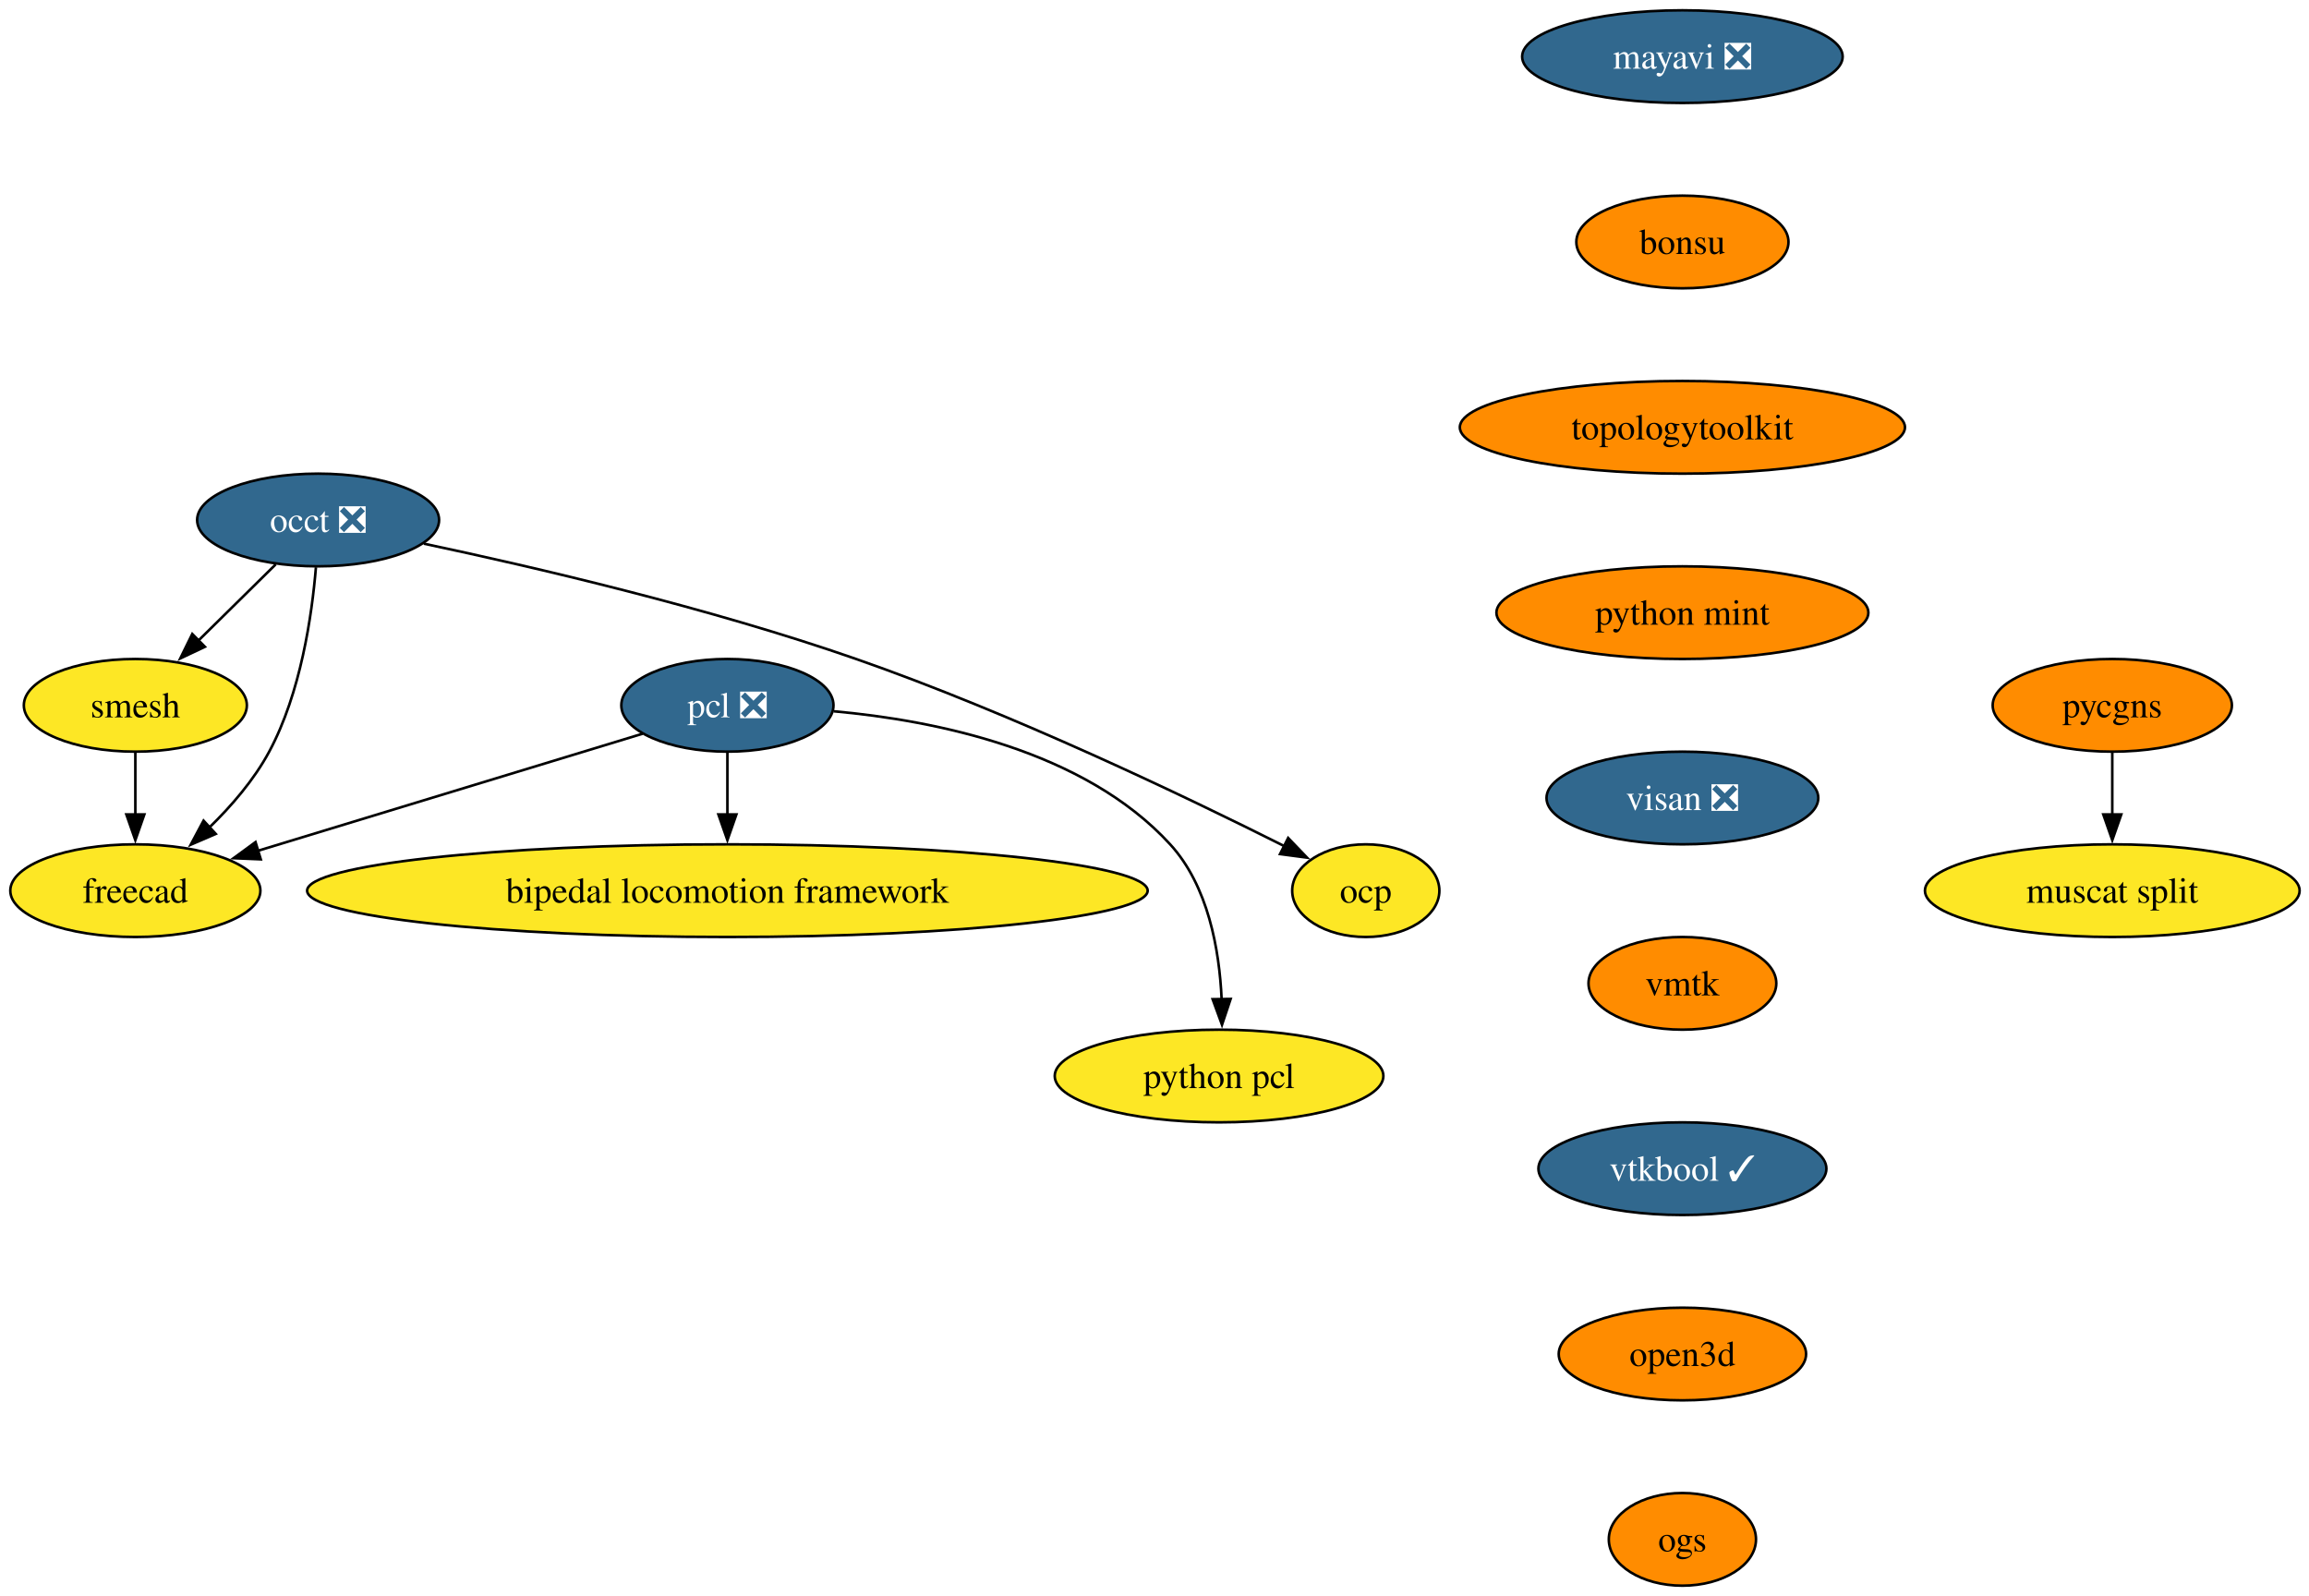
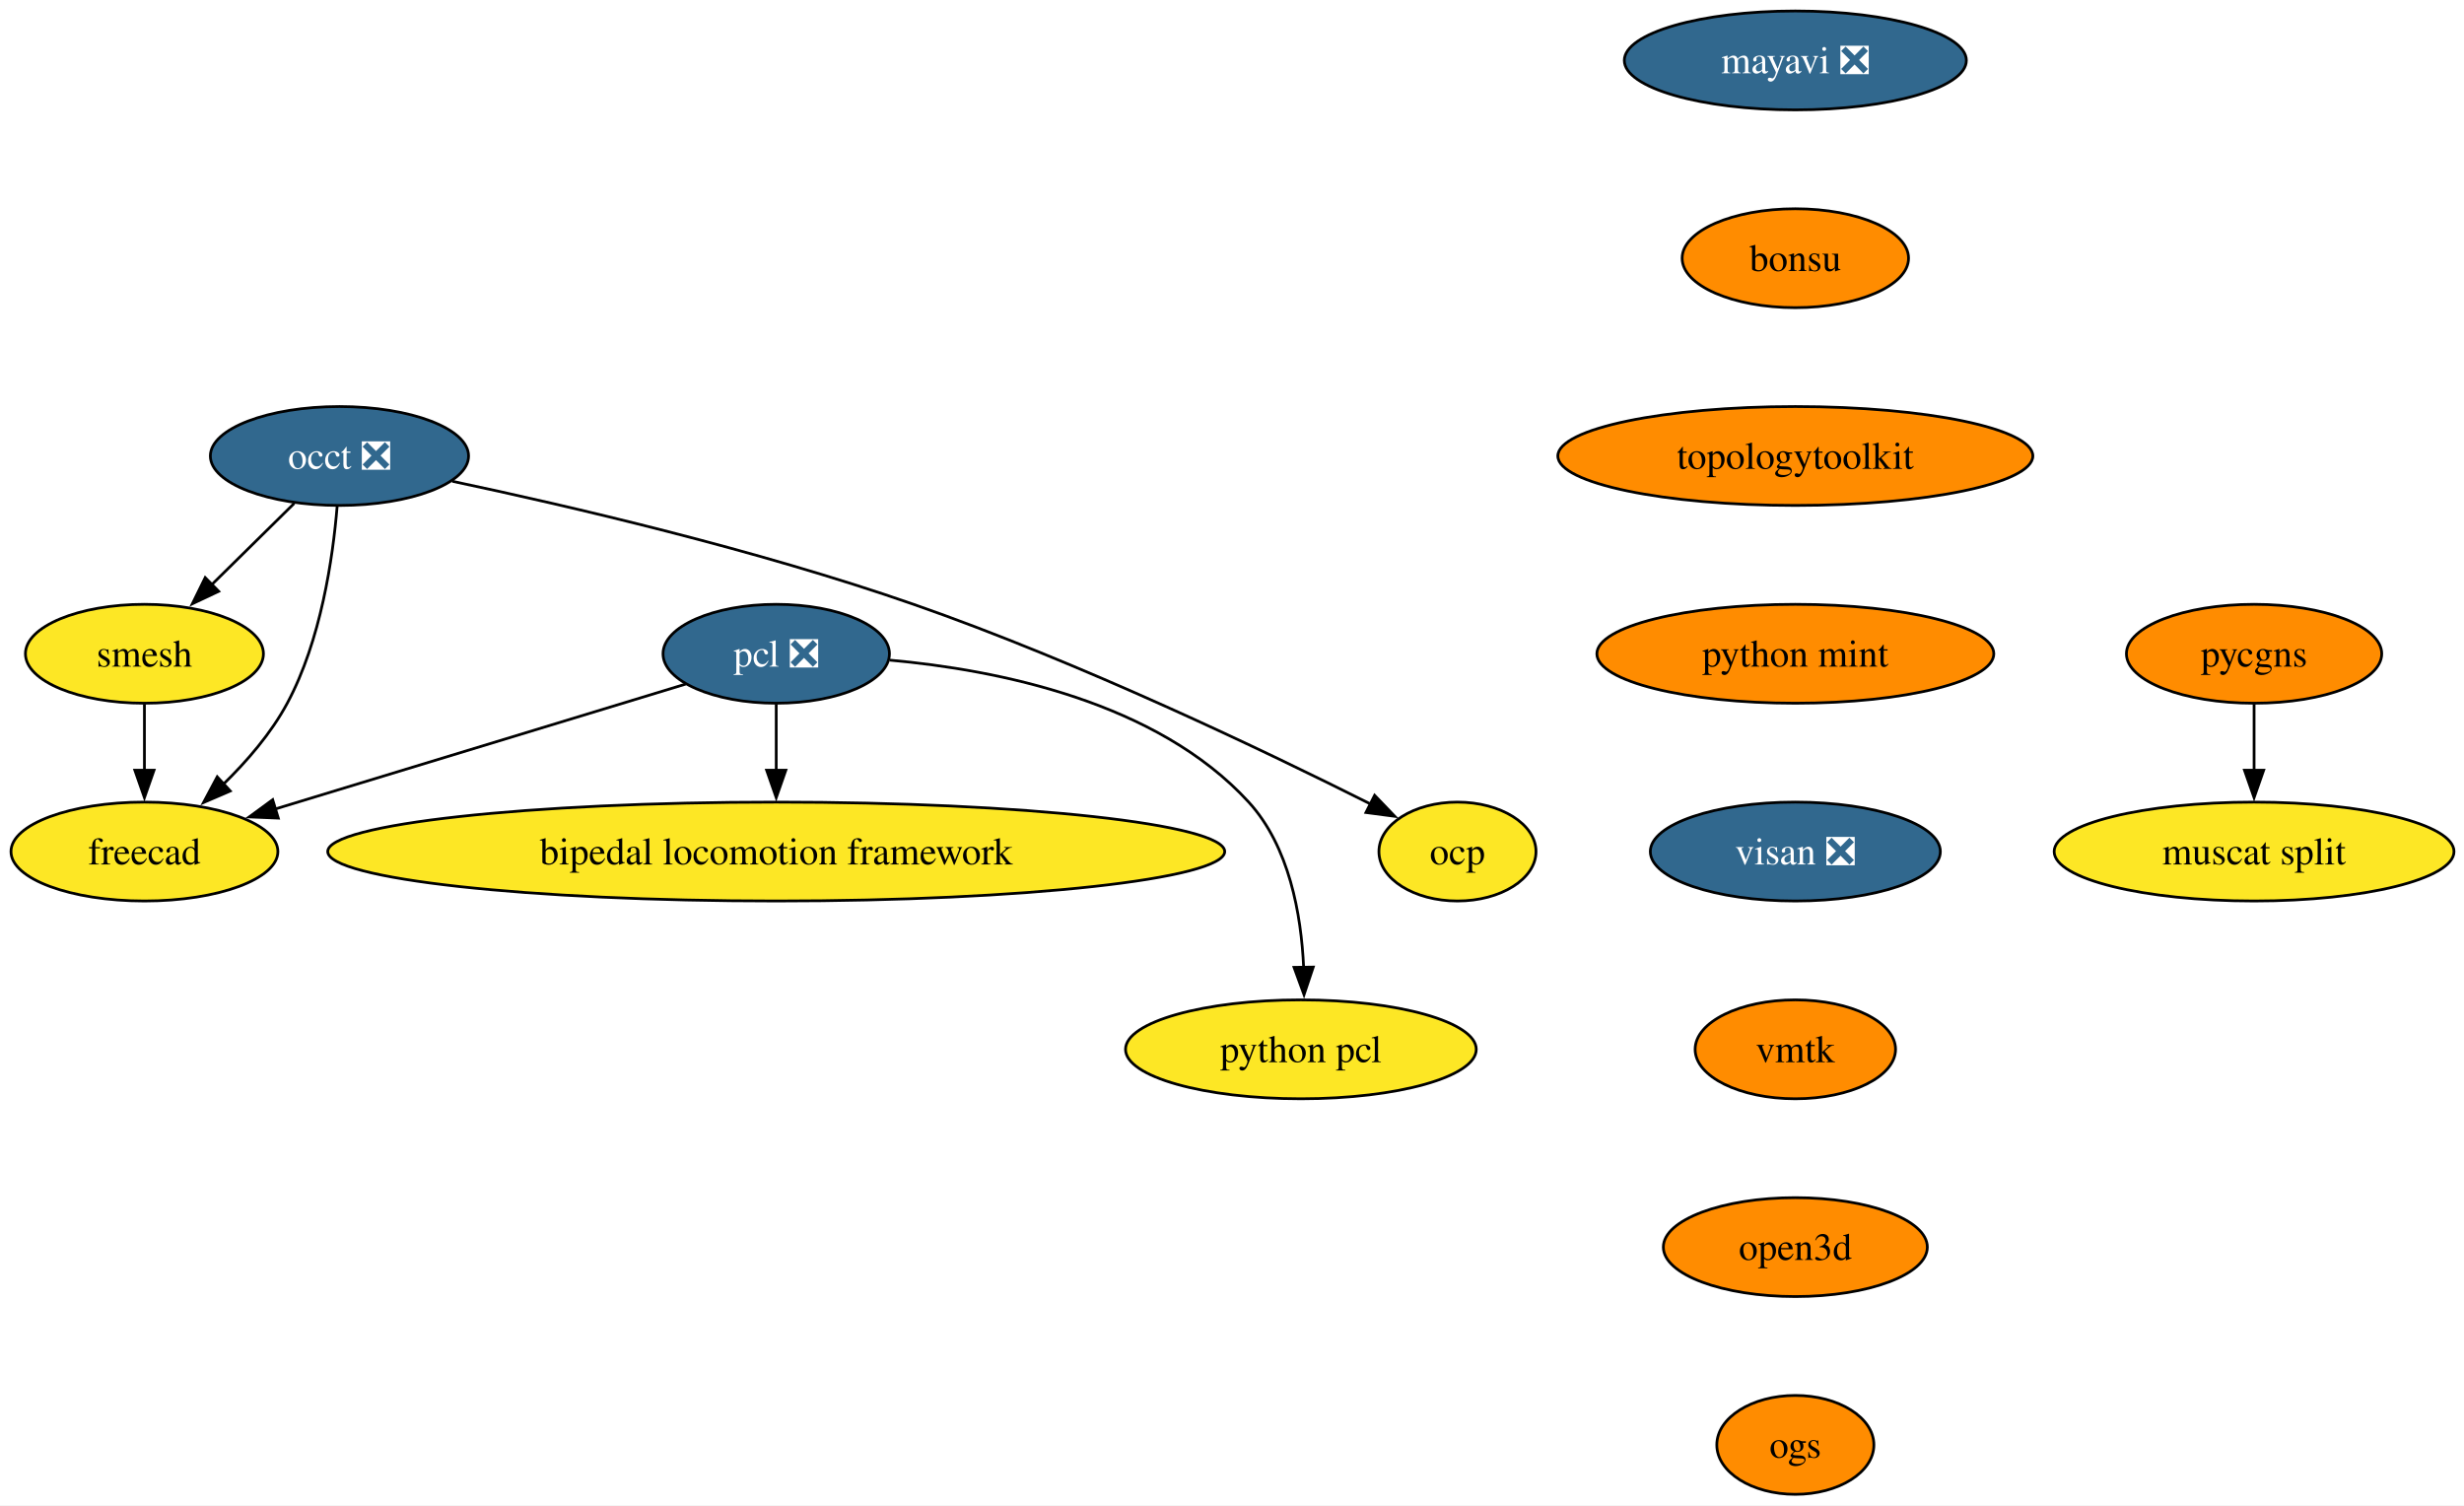
- <svg xmlns="http://www.w3.org/2000/svg" xmlns:xlink="http://www.w3.org/1999/xlink" width="897pt" height="620pt" viewBox="0.00 0.00 897.00 620.00">
-   <g id="graph0" class="graph" transform="scale(1 1) rotate(0) translate(4 616)">
-     <polygon fill="white" stroke="none" points="-4,4 -4,-616 893.36,-616 893.36,4 -4,4" />
+ <svg xmlns="http://www.w3.org/2000/svg" xmlns:xlink="http://www.w3.org/1999/xlink" width="897pt" height="548pt" viewBox="0.00 0.00 897.00 548.00">
+   <g id="graph0" class="graph" transform="scale(1 1) rotate(0) translate(4 544)">
+     <polygon fill="white" stroke="none" points="-4,4 -4,-544 893.36,-544 893.36,4 -4,4" />
    <g id="node1" class="node">
      <g id="a_node1">
        <a xlink:href="https://github.com/conda-forge/mayavi-feedstock/pull/99" xlink:title="mayavi ❎">
-           <ellipse fill="#31688e" stroke="black" cx="649.58" cy="-594" rx="62.26" ry="18" />
-           <text xml:space="preserve" text-anchor="middle" x="649.58" y="-589.33" font-family="Times,serif" font-size="14.00" fill="white">mayavi ❎</text>
+           <ellipse fill="#31688e" stroke="black" cx="649.58" cy="-522" rx="62.26" ry="18" />
+           <text xml:space="preserve" text-anchor="middle" x="649.58" y="-517.33" font-family="Times,serif" font-size="14.00" fill="white">mayavi ❎</text>
        </a>
      </g>
    </g>
    <g id="node2" class="node">
      <g id="a_node2">
        <a xlink:href="https://github.com/conda-forge/bonsu-feedstock" xlink:title="bonsu">
-           <ellipse fill="#ff8c00" stroke="black" cx="649.58" cy="-522" rx="41.21" ry="18" />
-           <text xml:space="preserve" text-anchor="middle" x="649.58" y="-517.33" font-family="Times,serif" font-size="14.00">bonsu</text>
+           <ellipse fill="#ff8c00" stroke="black" cx="649.58" cy="-450" rx="41.21" ry="18" />
+           <text xml:space="preserve" text-anchor="middle" x="649.58" y="-445.32" font-family="Times,serif" font-size="14.00">bonsu</text>
        </a>
      </g>
    </g>
    <g id="node10" class="node">
      <g id="a_node10">
        <a xlink:href="https://github.com/conda-forge/topologytoolkit-feedstock" xlink:title="topologytoolkit">
-           <ellipse fill="#ff8c00" stroke="black" cx="649.58" cy="-450" rx="86.46" ry="18" />
-           <text xml:space="preserve" text-anchor="middle" x="649.58" y="-445.32" font-family="Times,serif" font-size="14.00">topologytoolkit</text>
+           <ellipse fill="#ff8c00" stroke="black" cx="649.58" cy="-378" rx="86.46" ry="18" />
+           <text xml:space="preserve" text-anchor="middle" x="649.58" y="-373.32" font-family="Times,serif" font-size="14.00">topologytoolkit</text>
        </a>
      </g>
    </g>
    <g id="node3" class="node">
      <g id="a_node3">
        <a xlink:href="https://github.com/conda-forge/occt-feedstock/pull/130" xlink:title="occt ❎">
-           <ellipse fill="#31688e" stroke="black" cx="119.58" cy="-414" rx="47" ry="18" />
-           <text xml:space="preserve" text-anchor="middle" x="119.58" y="-409.32" font-family="Times,serif" font-size="14.00" fill="white">occt ❎</text>
+           <ellipse fill="#31688e" stroke="black" cx="119.58" cy="-378" rx="47" ry="18" />
+           <text xml:space="preserve" text-anchor="middle" x="119.58" y="-373.32" font-family="Times,serif" font-size="14.00" fill="white">occt ❎</text>
        </a>
      </g>
    </g>
    <g id="node4" class="node">
      <g id="a_node4">
        <a xlink:href="https://github.com/conda-forge/smesh-feedstock" xlink:title="smesh">
-           <ellipse fill="#fde725" stroke="black" cx="48.58" cy="-342" rx="43.32" ry="18" />
-           <text xml:space="preserve" text-anchor="middle" x="48.58" y="-337.32" font-family="Times,serif" font-size="14.00">smesh</text>
+           <ellipse fill="#fde725" stroke="black" cx="48.58" cy="-306" rx="43.32" ry="18" />
+           <text xml:space="preserve" text-anchor="middle" x="48.58" y="-301.32" font-family="Times,serif" font-size="14.00">smesh</text>
        </a>
      </g>
    </g>
    <g id="edge2" class="edge">
-       <path fill="none" stroke="black" d="M103.11,-396.76C94.15,-387.93 82.89,-376.83 72.93,-367.01" />
-       <polygon fill="black" stroke="black" points="75.61,-364.74 66.03,-360.21 70.7,-369.72 75.61,-364.74" />
+       <path fill="none" stroke="black" d="M103.11,-360.76C94.15,-351.93 82.89,-340.83 72.93,-331.01" />
+       <polygon fill="black" stroke="black" points="75.61,-328.74 66.03,-324.21 70.7,-333.72 75.61,-328.74" />
    </g>
    <g id="node5" class="node">
      <g id="a_node5">
        <a xlink:href="https://github.com/conda-forge/freecad-feedstock" xlink:title="freecad">
-           <ellipse fill="#fde725" stroke="black" cx="48.58" cy="-270" rx="48.58" ry="18" />
-           <text xml:space="preserve" text-anchor="middle" x="48.58" y="-265.32" font-family="Times,serif" font-size="14.00">freecad</text>
+           <ellipse fill="#fde725" stroke="black" cx="48.58" cy="-234" rx="48.58" ry="18" />
+           <text xml:space="preserve" text-anchor="middle" x="48.58" y="-229.32" font-family="Times,serif" font-size="14.00">freecad</text>
        </a>
      </g>
    </g>
    <g id="edge3" class="edge">
-       <path fill="none" stroke="black" d="M118.73,-395.62C117.19,-376.93 112.84,-346.82 100.58,-324 94.71,-313.07 85.9,-302.87 77.19,-294.39" />
-       <polygon fill="black" stroke="black" points="79.82,-292.05 70.09,-287.85 75.08,-297.2 79.82,-292.05" />
+       <path fill="none" stroke="black" d="M118.73,-359.62C117.19,-340.93 112.84,-310.82 100.58,-288 94.71,-277.07 85.9,-266.87 77.19,-258.39" />
+       <polygon fill="black" stroke="black" points="79.82,-256.05 70.09,-251.85 75.08,-261.2 79.82,-256.05" />
    </g>
    <g id="node6" class="node">
      <g id="a_node6">
        <a xlink:href="https://github.com/conda-forge/ocp-feedstock" xlink:title="ocp">
-           <ellipse fill="#fde725" stroke="black" cx="526.58" cy="-270" rx="28.59" ry="18" />
-           <text xml:space="preserve" text-anchor="middle" x="526.58" y="-265.32" font-family="Times,serif" font-size="14.00">ocp</text>
+           <ellipse fill="#fde725" stroke="black" cx="526.58" cy="-234" rx="28.59" ry="18" />
+           <text xml:space="preserve" text-anchor="middle" x="526.58" y="-229.32" font-family="Times,serif" font-size="14.00">ocp</text>
        </a>
      </g>
    </g>
    <g id="edge4" class="edge">
-       <path fill="none" stroke="black" d="M160.65,-404.8C203.25,-395.78 271.49,-379.9 328.58,-360 389.08,-338.91 456.55,-306.58 495.05,-287.24" />
-       <polygon fill="black" stroke="black" points="496.42,-290.47 503.76,-282.83 493.26,-284.22 496.42,-290.47" />
+       <path fill="none" stroke="black" d="M160.65,-368.8C203.25,-359.78 271.49,-343.9 328.58,-324 389.08,-302.91 456.55,-270.58 495.05,-251.24" />
+       <polygon fill="black" stroke="black" points="496.42,-254.47 503.76,-246.83 493.26,-248.22 496.42,-254.47" />
    </g>
    <g id="edge5" class="edge">
-       <path fill="none" stroke="black" d="M48.58,-323.7C48.58,-316.41 48.58,-307.73 48.58,-299.54" />
-       <polygon fill="black" stroke="black" points="52.08,-299.62 48.58,-289.62 45.08,-299.62 52.08,-299.62" />
+       <path fill="none" stroke="black" d="M48.58,-287.7C48.58,-280.41 48.58,-271.73 48.58,-263.54" />
+       <polygon fill="black" stroke="black" points="52.08,-263.62 48.58,-253.62 45.08,-263.62 52.08,-263.62" />
    </g>
    <g id="node7" class="node">
      <g id="a_node7">
        <a xlink:href="https://github.com/conda-forge/pcl-feedstock/pull/85" xlink:title="pcl ❎">
-           <ellipse fill="#31688e" stroke="black" cx="278.58" cy="-342" rx="41.21" ry="18" />
-           <text xml:space="preserve" text-anchor="middle" x="278.58" y="-337.32" font-family="Times,serif" font-size="14.00" fill="white">pcl ❎</text>
+           <ellipse fill="#31688e" stroke="black" cx="278.58" cy="-306" rx="41.21" ry="18" />
+           <text xml:space="preserve" text-anchor="middle" x="278.58" y="-301.32" font-family="Times,serif" font-size="14.00" fill="white">pcl ❎</text>
        </a>
      </g>
    </g>
    <g id="edge6" class="edge">
-       <path fill="none" stroke="black" d="M245.63,-330.97C206.46,-319.05 140.81,-299.07 96.15,-285.48" />
-       <polygon fill="black" stroke="black" points="97.31,-282.17 86.72,-282.61 95.27,-288.87 97.31,-282.17" />
+       <path fill="none" stroke="black" d="M245.63,-294.97C206.46,-283.05 140.81,-263.07 96.15,-249.48" />
+       <polygon fill="black" stroke="black" points="97.31,-246.17 86.72,-246.61 95.27,-252.87 97.31,-246.17" />
    </g>
    <g id="node8" class="node">
      <g id="a_node8">
        <a xlink:href="https://github.com/conda-forge/bipedal-locomotion-framework-feedstock" xlink:title="bipedal locomotion framework">
-           <ellipse fill="#fde725" stroke="black" cx="278.58" cy="-270" rx="163.27" ry="18" />
-           <text xml:space="preserve" text-anchor="middle" x="278.58" y="-265.32" font-family="Times,serif" font-size="14.00">bipedal locomotion framework</text>
+           <ellipse fill="#fde725" stroke="black" cx="278.58" cy="-234" rx="163.27" ry="18" />
+           <text xml:space="preserve" text-anchor="middle" x="278.58" y="-229.32" font-family="Times,serif" font-size="14.00">bipedal locomotion framework</text>
        </a>
      </g>
    </g>
    <g id="edge7" class="edge">
-       <path fill="none" stroke="black" d="M278.58,-323.7C278.58,-316.41 278.58,-307.73 278.58,-299.54" />
-       <polygon fill="black" stroke="black" points="282.08,-299.62 278.58,-289.62 275.08,-299.62 282.08,-299.62" />
+       <path fill="none" stroke="black" d="M278.58,-287.7C278.58,-280.41 278.58,-271.73 278.58,-263.54" />
+       <polygon fill="black" stroke="black" points="282.08,-263.62 278.58,-253.62 275.08,-263.62 282.08,-263.62" />
    </g>
    <g id="node9" class="node">
      <g id="a_node9">
        <a xlink:href="https://github.com/conda-forge/python-pcl-feedstock" xlink:title="python pcl">
-           <ellipse fill="#fde725" stroke="black" cx="469.58" cy="-198" rx="63.84" ry="18" />
-           <text xml:space="preserve" text-anchor="middle" x="469.58" y="-193.32" font-family="Times,serif" font-size="14.00">python pcl</text>
+           <ellipse fill="#fde725" stroke="black" cx="469.58" cy="-162" rx="63.84" ry="18" />
+           <text xml:space="preserve" text-anchor="middle" x="469.58" y="-157.32" font-family="Times,serif" font-size="14.00">python pcl</text>
        </a>
      </g>
    </g>
    <g id="edge8" class="edge">
-       <path fill="none" stroke="black" d="M319.87,-339.69C359.18,-336.15 417.14,-324.54 450.58,-288 465.35,-271.86 469.7,-247.14 470.58,-227.85" />
-       <polygon fill="black" stroke="black" points="474.08,-227.94 470.72,-217.89 467.08,-227.84 474.08,-227.94" />
+       <path fill="none" stroke="black" d="M319.87,-303.69C359.18,-300.15 417.14,-288.54 450.58,-252 465.35,-235.86 469.7,-211.14 470.58,-191.85" />
+       <polygon fill="black" stroke="black" points="474.08,-191.94 470.72,-181.89 467.08,-191.84 474.08,-191.94" />
    </g>
    <g id="node11" class="node">
      <g id="a_node11">
        <a xlink:href="https://github.com/conda-forge/python-mint-feedstock" xlink:title="python mint">
-           <ellipse fill="#ff8c00" stroke="black" cx="649.58" cy="-378" rx="72.25" ry="18" />
-           <text xml:space="preserve" text-anchor="middle" x="649.58" y="-373.32" font-family="Times,serif" font-size="14.00">python mint</text>
+           <ellipse fill="#ff8c00" stroke="black" cx="649.58" cy="-306" rx="72.25" ry="18" />
+           <text xml:space="preserve" text-anchor="middle" x="649.58" y="-301.32" font-family="Times,serif" font-size="14.00">python mint</text>
        </a>
      </g>
    </g>
    <g id="node12" class="node">
      <g id="a_node12">
        <a xlink:href="https://github.com/conda-forge/visan-feedstock/pull/31" xlink:title="visan ❎">
-           <ellipse fill="#31688e" stroke="black" cx="649.58" cy="-306" rx="52.79" ry="18" />
-           <text xml:space="preserve" text-anchor="middle" x="649.58" y="-301.32" font-family="Times,serif" font-size="14.00" fill="white">visan ❎</text>
+           <ellipse fill="#31688e" stroke="black" cx="649.58" cy="-234" rx="52.79" ry="18" />
+           <text xml:space="preserve" text-anchor="middle" x="649.58" y="-229.32" font-family="Times,serif" font-size="14.00" fill="white">visan ❎</text>
        </a>
      </g>
    </g>
    <g id="node15" class="node">
      <g id="a_node15">
        <a xlink:href="https://github.com/conda-forge/vmtk-feedstock" xlink:title="vmtk">
-           <ellipse fill="#ff8c00" stroke="black" cx="649.58" cy="-234" rx="36.48" ry="18" />
-           <text xml:space="preserve" text-anchor="middle" x="649.58" y="-229.32" font-family="Times,serif" font-size="14.00">vmtk</text>
+           <ellipse fill="#ff8c00" stroke="black" cx="649.58" cy="-162" rx="36.48" ry="18" />
+           <text xml:space="preserve" text-anchor="middle" x="649.58" y="-157.32" font-family="Times,serif" font-size="14.00">vmtk</text>
        </a>
      </g>
    </g>
    <g id="node13" class="node">
      <g id="a_node13">
        <a xlink:href="https://github.com/conda-forge/pycgns-feedstock" xlink:title="pycgns">
-           <ellipse fill="#ff8c00" stroke="black" cx="816.58" cy="-342" rx="46.47" ry="18" />
-           <text xml:space="preserve" text-anchor="middle" x="816.58" y="-337.32" font-family="Times,serif" font-size="14.00">pycgns</text>
+           <ellipse fill="#ff8c00" stroke="black" cx="816.58" cy="-306" rx="46.47" ry="18" />
+           <text xml:space="preserve" text-anchor="middle" x="816.58" y="-301.32" font-family="Times,serif" font-size="14.00">pycgns</text>
        </a>
      </g>
    </g>
    <g id="node14" class="node">
      <g id="a_node14">
        <a xlink:href="https://github.com/conda-forge/muscat-split-feedstock" xlink:title="muscat split">
-           <ellipse fill="#fde725" stroke="black" cx="816.58" cy="-270" rx="72.78" ry="18" />
-           <text xml:space="preserve" text-anchor="middle" x="816.58" y="-265.32" font-family="Times,serif" font-size="14.00">muscat split</text>
+           <ellipse fill="#fde725" stroke="black" cx="816.58" cy="-234" rx="72.78" ry="18" />
+           <text xml:space="preserve" text-anchor="middle" x="816.58" y="-229.32" font-family="Times,serif" font-size="14.00">muscat split</text>
        </a>
      </g>
    </g>
    <g id="edge12" class="edge">
-       <path fill="none" stroke="black" d="M816.58,-323.7C816.58,-316.41 816.58,-307.73 816.58,-299.54" />
-       <polygon fill="black" stroke="black" points="820.08,-299.62 816.58,-289.62 813.08,-299.62 820.08,-299.62" />
+       <path fill="none" stroke="black" d="M816.58,-287.7C816.58,-280.41 816.58,-271.73 816.58,-263.54" />
+       <polygon fill="black" stroke="black" points="820.08,-263.62 816.58,-253.62 813.08,-263.62 820.08,-263.62" />
    </g>
    <g id="node16" class="node">
      <g id="a_node16">
-         <a xlink:href="https://github.com/conda-forge/vtkbool-feedstock/pull/21" xlink:title="vtkbool ✓">
-           <ellipse fill="#31688e" stroke="black" cx="649.58" cy="-162" rx="55.94" ry="18" />
-           <text xml:space="preserve" text-anchor="middle" x="649.58" y="-157.32" font-family="Times,serif" font-size="14.00" fill="white">vtkbool ✓</text>
-         </a>
-       </g>
-     </g>
-     <g id="node17" class="node">
-       <g id="a_node17">
        <a xlink:href="https://github.com/conda-forge/open3d-feedstock" xlink:title="open3d">
          <ellipse fill="#ff8c00" stroke="black" cx="649.58" cy="-90" rx="48.05" ry="18" />
          <text xml:space="preserve" text-anchor="middle" x="649.58" y="-85.33" font-family="Times,serif" font-size="14.00">open3d</text>
        </a>
      </g>
    </g>
-     <g id="node18" class="node">
-       <g id="a_node18">
+     <g id="node17" class="node">
+       <g id="a_node17">
        <a xlink:href="https://github.com/conda-forge/ogs-feedstock" xlink:title="ogs">
          <ellipse fill="#ff8c00" stroke="black" cx="649.58" cy="-18" rx="28.59" ry="18" />
          <text xml:space="preserve" text-anchor="middle" x="649.58" y="-13.32" font-family="Times,serif" font-size="14.00">ogs</text>
        </a>
      </g>
    </g>
  </g>
</svg>
